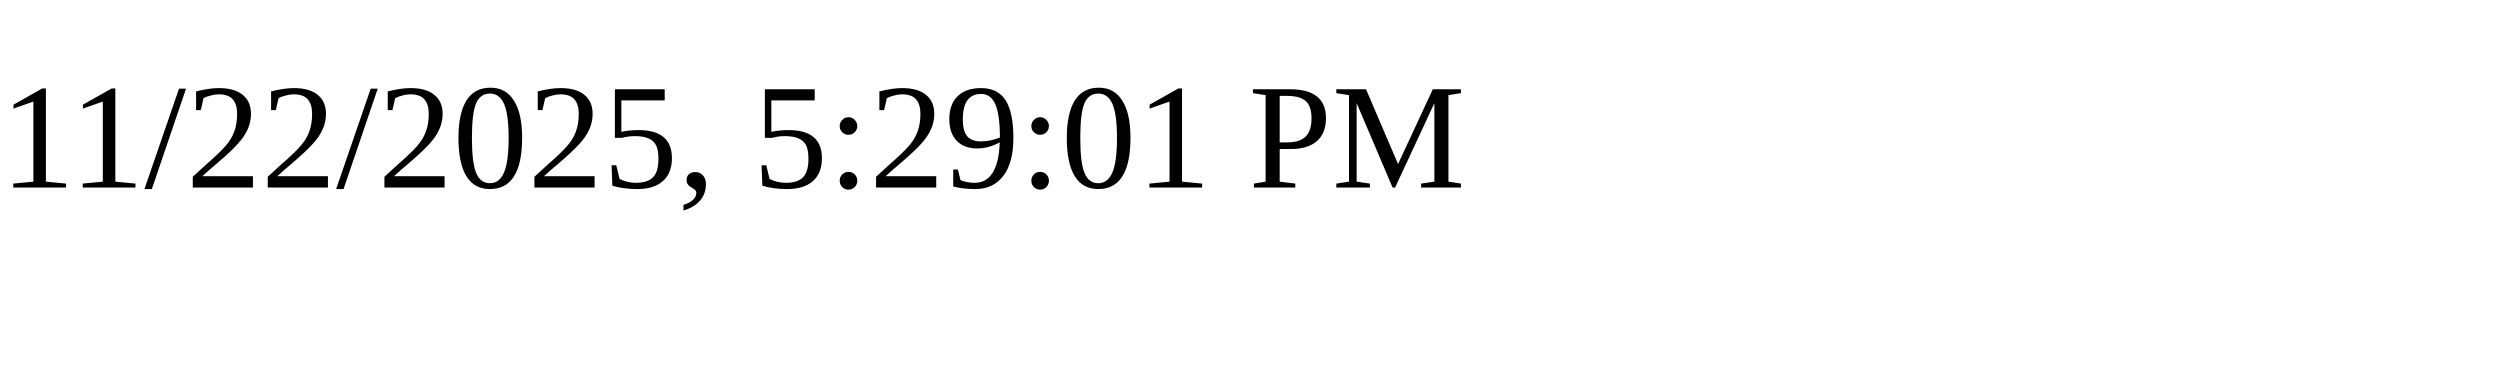
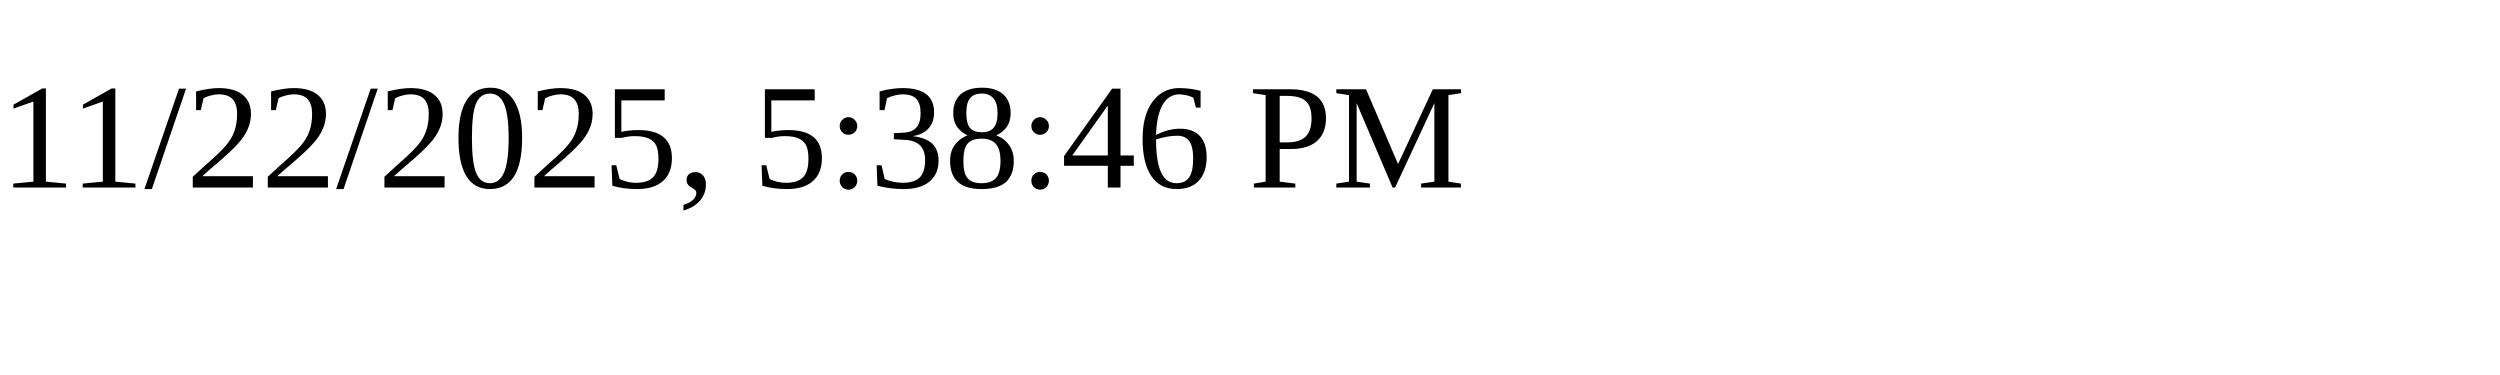
<svg xmlns="http://www.w3.org/2000/svg" height="30" width="200">
-   <text x="0" y="15">11/22/2025, 5:29:01 PM</text>
+   <text x="0" y="15">11/22/2025, 5:38:46 PM</text>
</svg>
